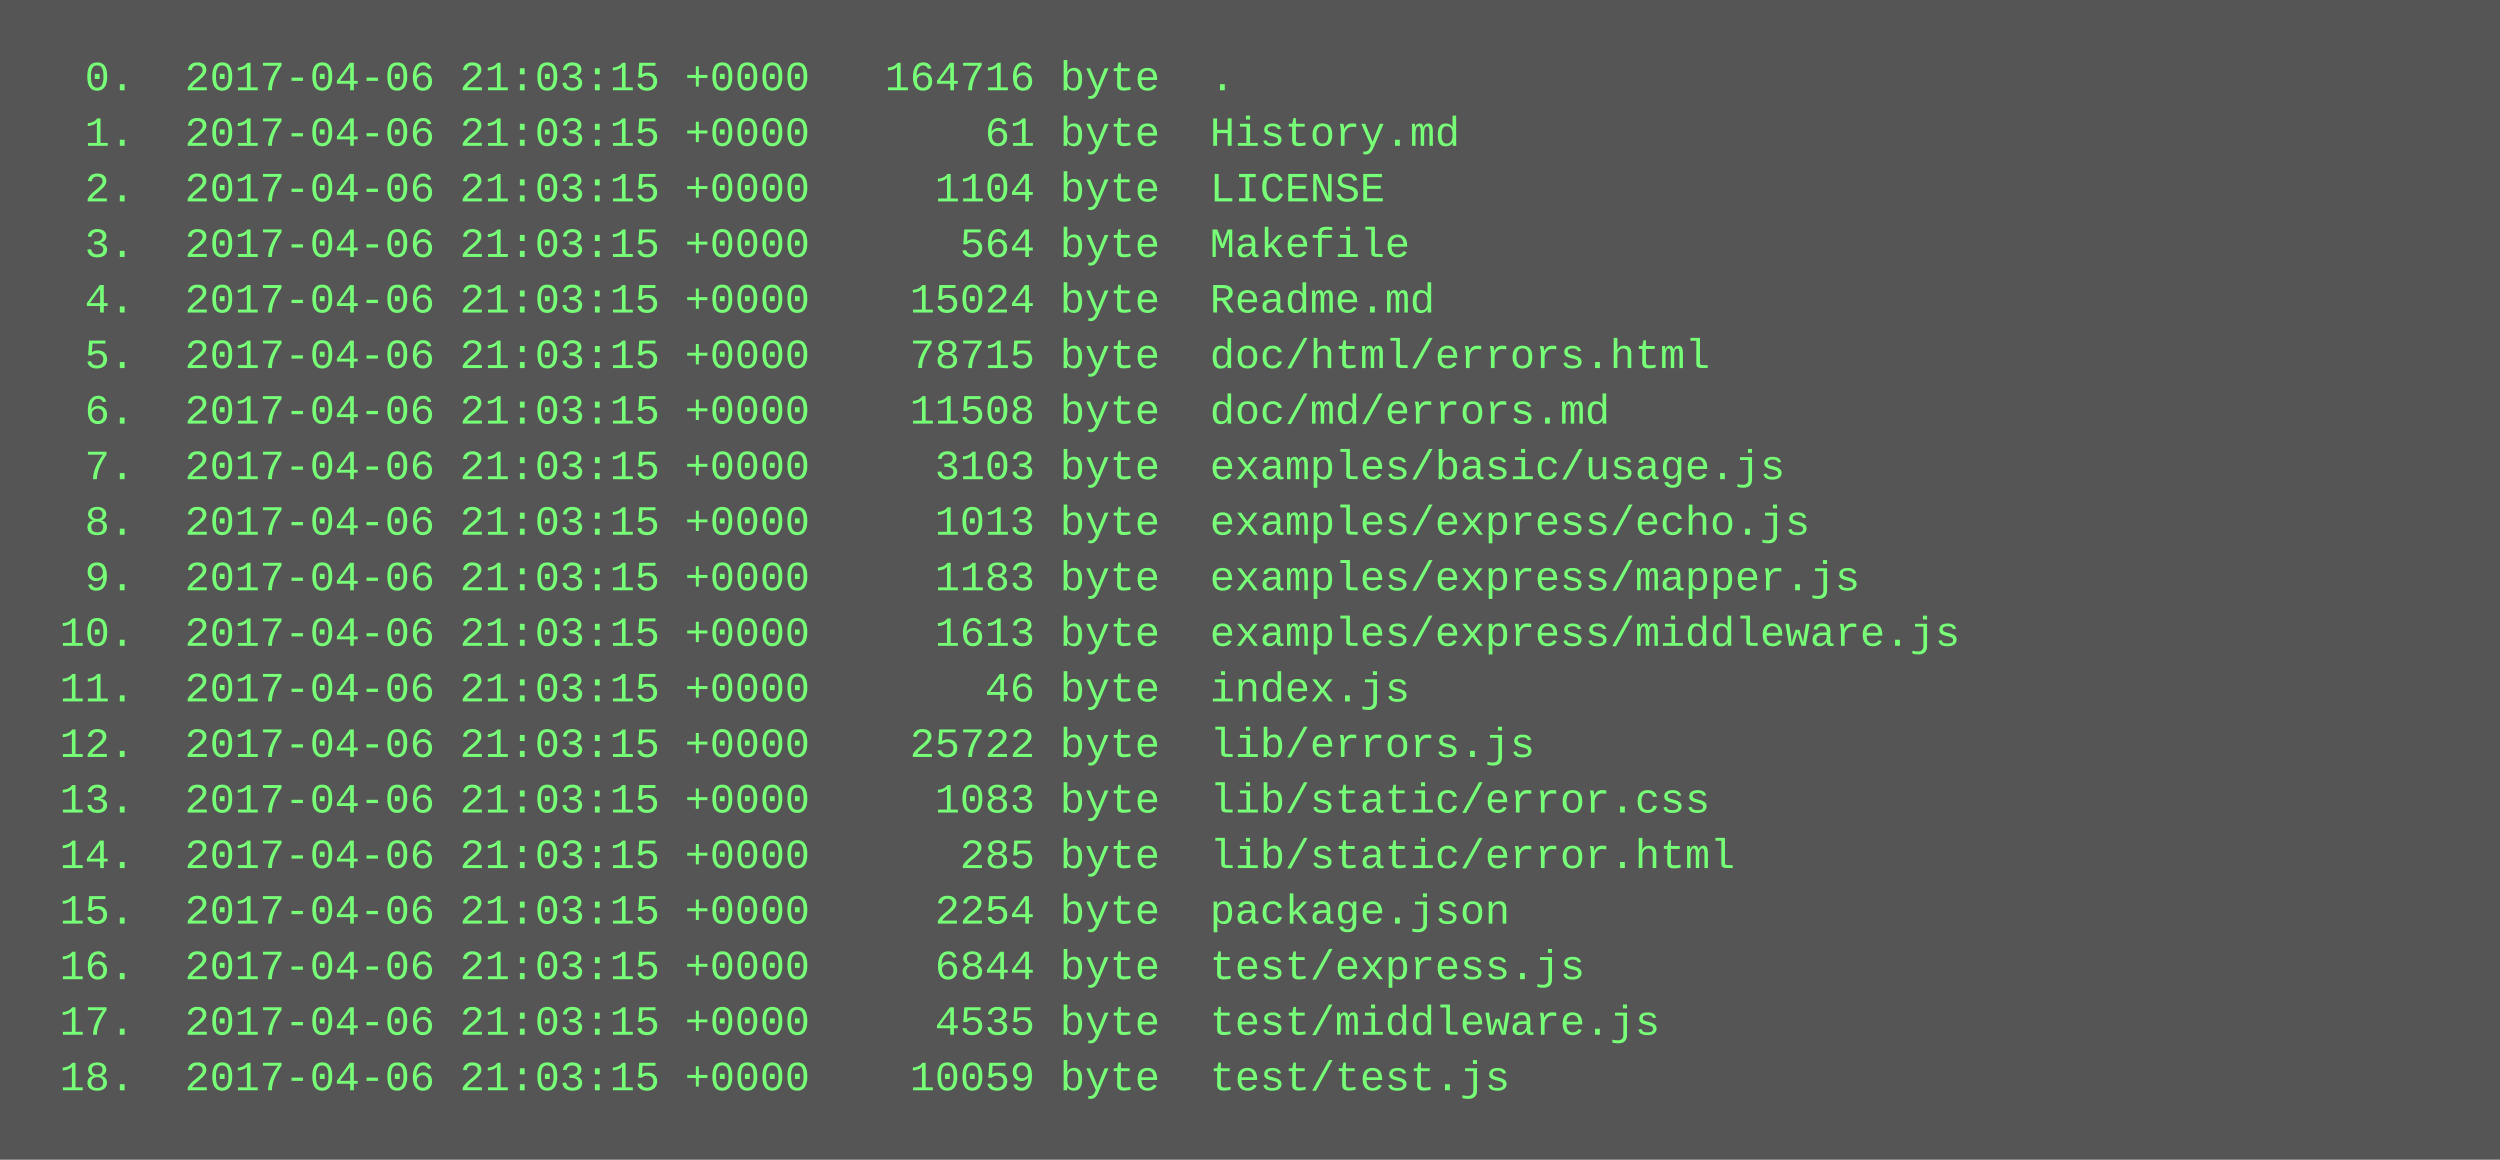
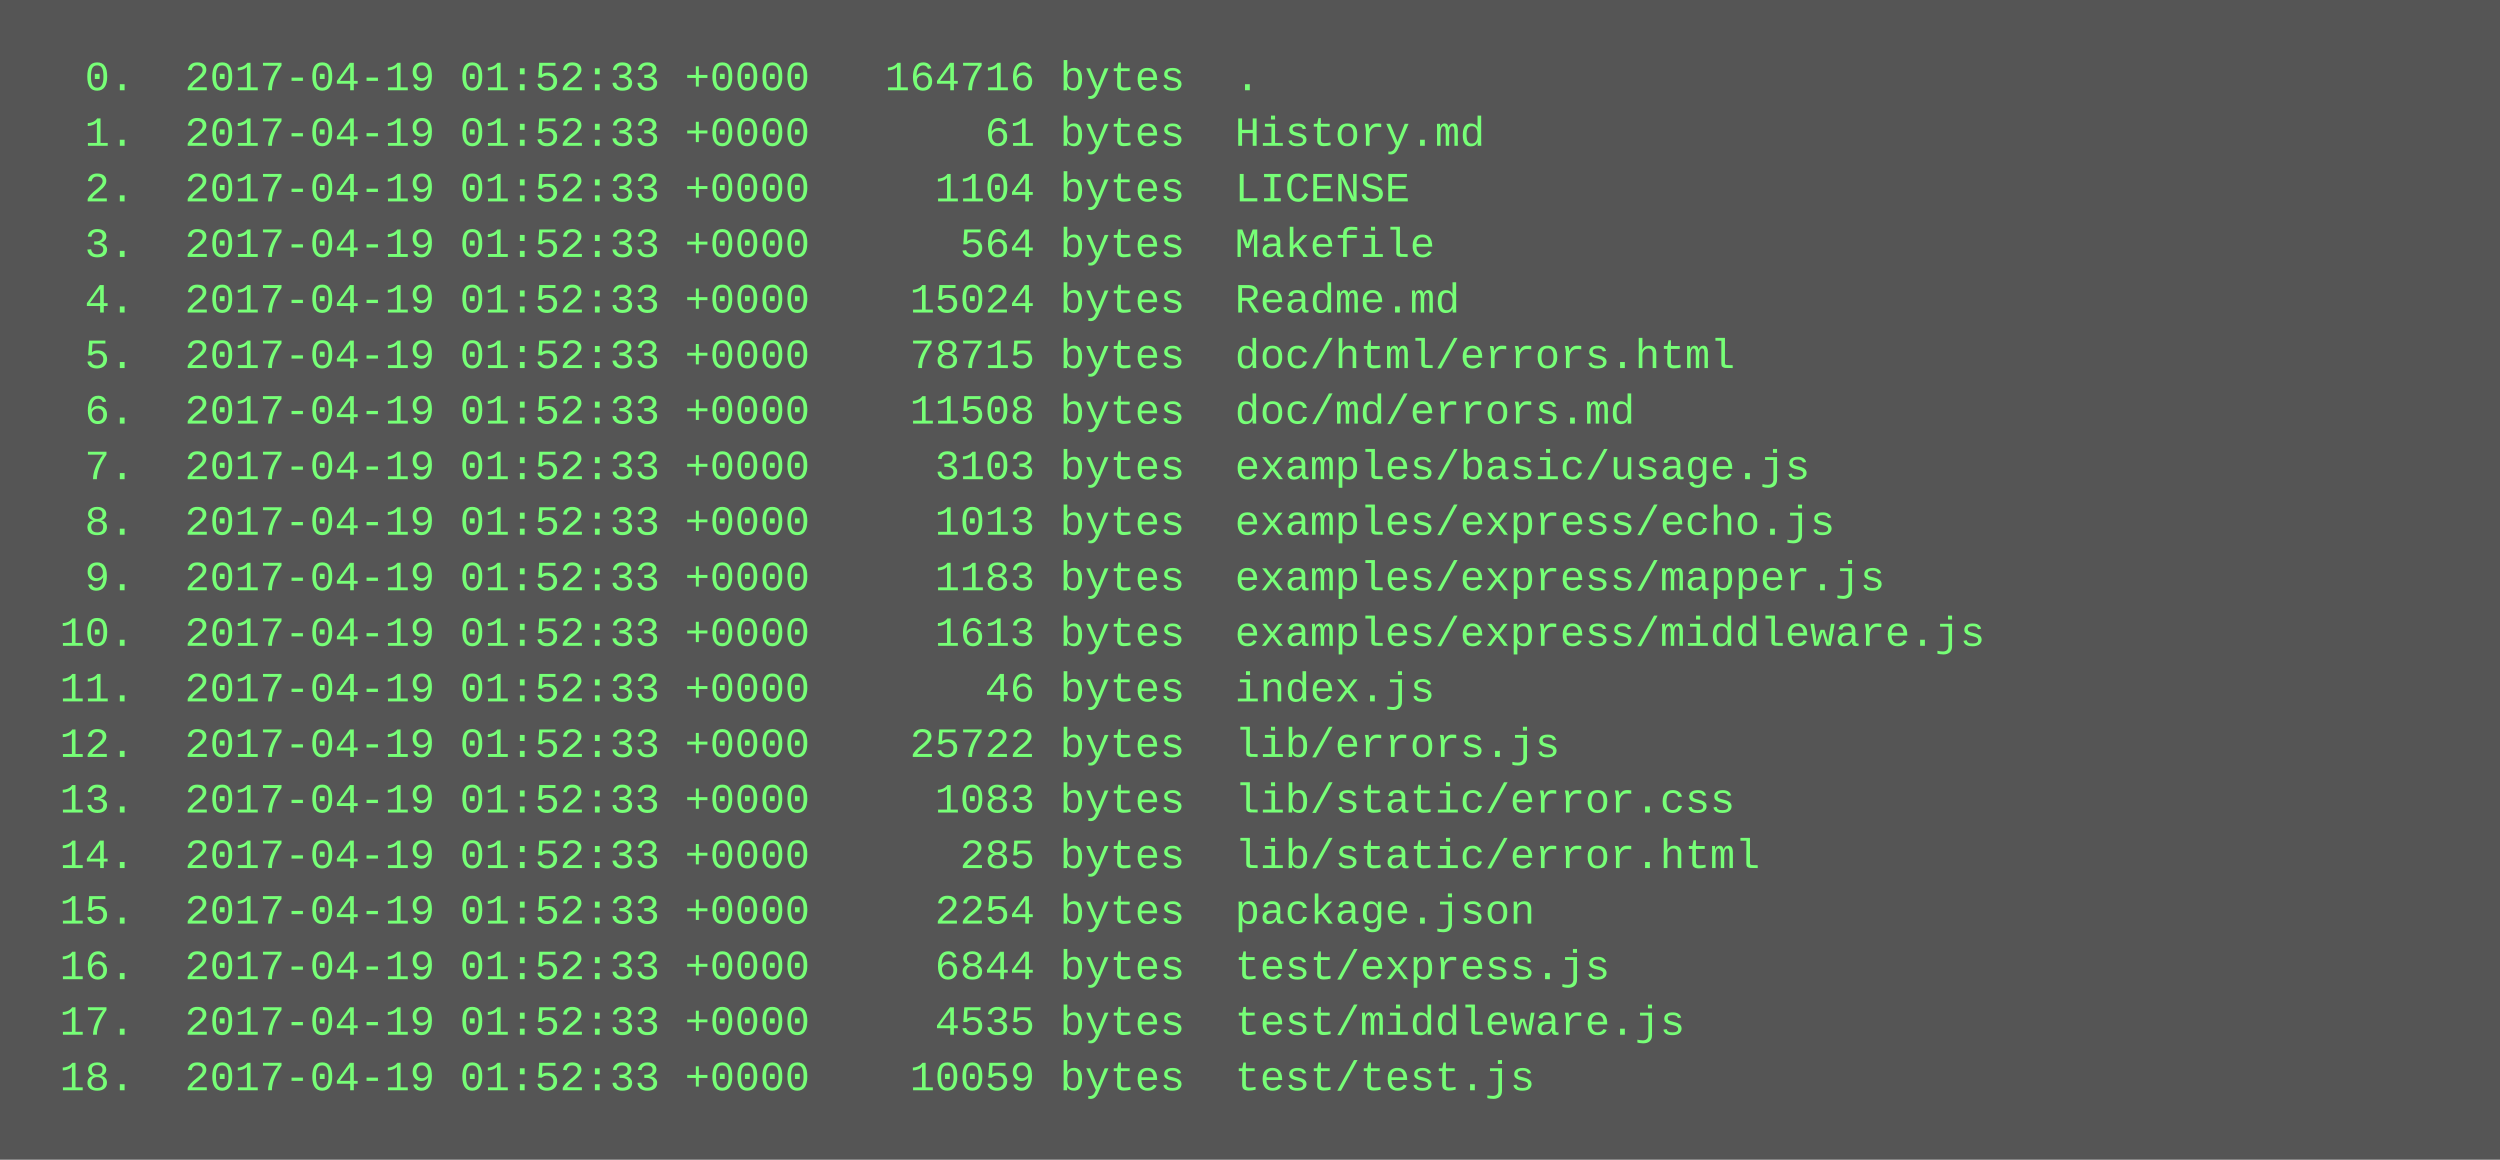
<svg xmlns="http://www.w3.org/2000/svg" height="334" width="720">
  <rect height="334" fill="#555" width="720" />
  <text fill="#7f7" font-family="Courier New" font-size="12" xml:space="preserve">
-     <tspan x="10" y="26">  0.  2017-04-06 21:03:15 +0000   164716 byte  .</tspan>
-     <tspan x="10" y="42">  1.  2017-04-06 21:03:15 +0000       61 byte  History.md</tspan>
-     <tspan x="10" y="58">  2.  2017-04-06 21:03:15 +0000     1104 byte  LICENSE</tspan>
-     <tspan x="10" y="74">  3.  2017-04-06 21:03:15 +0000      564 byte  Makefile</tspan>
-     <tspan x="10" y="90">  4.  2017-04-06 21:03:15 +0000    15024 byte  Readme.md</tspan>
-     <tspan x="10" y="106">  5.  2017-04-06 21:03:15 +0000    78715 byte  doc/html/errors.html</tspan>
-     <tspan x="10" y="122">  6.  2017-04-06 21:03:15 +0000    11508 byte  doc/md/errors.md</tspan>
-     <tspan x="10" y="138">  7.  2017-04-06 21:03:15 +0000     3103 byte  examples/basic/usage.js</tspan>
-     <tspan x="10" y="154">  8.  2017-04-06 21:03:15 +0000     1013 byte  examples/express/echo.js</tspan>
-     <tspan x="10" y="170">  9.  2017-04-06 21:03:15 +0000     1183 byte  examples/express/mapper.js</tspan>
-     <tspan x="10" y="186"> 10.  2017-04-06 21:03:15 +0000     1613 byte  examples/express/middleware.js</tspan>
-     <tspan x="10" y="202"> 11.  2017-04-06 21:03:15 +0000       46 byte  index.js</tspan>
-     <tspan x="10" y="218"> 12.  2017-04-06 21:03:15 +0000    25722 byte  lib/errors.js</tspan>
-     <tspan x="10" y="234"> 13.  2017-04-06 21:03:15 +0000     1083 byte  lib/static/error.css</tspan>
-     <tspan x="10" y="250"> 14.  2017-04-06 21:03:15 +0000      285 byte  lib/static/error.html</tspan>
-     <tspan x="10" y="266"> 15.  2017-04-06 21:03:15 +0000     2254 byte  package.json</tspan>
-     <tspan x="10" y="282"> 16.  2017-04-06 21:03:15 +0000     6844 byte  test/express.js</tspan>
-     <tspan x="10" y="298"> 17.  2017-04-06 21:03:15 +0000     4535 byte  test/middleware.js</tspan>
-     <tspan x="10" y="314"> 18.  2017-04-06 21:03:15 +0000    10059 byte  test/test.js</tspan>
+     <tspan x="10" y="26">  0.  2017-04-19 01:52:33 +0000   164716 bytes  .</tspan>
+     <tspan x="10" y="42">  1.  2017-04-19 01:52:33 +0000       61 bytes  History.md</tspan>
+     <tspan x="10" y="58">  2.  2017-04-19 01:52:33 +0000     1104 bytes  LICENSE</tspan>
+     <tspan x="10" y="74">  3.  2017-04-19 01:52:33 +0000      564 bytes  Makefile</tspan>
+     <tspan x="10" y="90">  4.  2017-04-19 01:52:33 +0000    15024 bytes  Readme.md</tspan>
+     <tspan x="10" y="106">  5.  2017-04-19 01:52:33 +0000    78715 bytes  doc/html/errors.html</tspan>
+     <tspan x="10" y="122">  6.  2017-04-19 01:52:33 +0000    11508 bytes  doc/md/errors.md</tspan>
+     <tspan x="10" y="138">  7.  2017-04-19 01:52:33 +0000     3103 bytes  examples/basic/usage.js</tspan>
+     <tspan x="10" y="154">  8.  2017-04-19 01:52:33 +0000     1013 bytes  examples/express/echo.js</tspan>
+     <tspan x="10" y="170">  9.  2017-04-19 01:52:33 +0000     1183 bytes  examples/express/mapper.js</tspan>
+     <tspan x="10" y="186"> 10.  2017-04-19 01:52:33 +0000     1613 bytes  examples/express/middleware.js</tspan>
+     <tspan x="10" y="202"> 11.  2017-04-19 01:52:33 +0000       46 bytes  index.js</tspan>
+     <tspan x="10" y="218"> 12.  2017-04-19 01:52:33 +0000    25722 bytes  lib/errors.js</tspan>
+     <tspan x="10" y="234"> 13.  2017-04-19 01:52:33 +0000     1083 bytes  lib/static/error.css</tspan>
+     <tspan x="10" y="250"> 14.  2017-04-19 01:52:33 +0000      285 bytes  lib/static/error.html</tspan>
+     <tspan x="10" y="266"> 15.  2017-04-19 01:52:33 +0000     2254 bytes  package.json</tspan>
+     <tspan x="10" y="282"> 16.  2017-04-19 01:52:33 +0000     6844 bytes  test/express.js</tspan>
+     <tspan x="10" y="298"> 17.  2017-04-19 01:52:33 +0000     4535 bytes  test/middleware.js</tspan>
+     <tspan x="10" y="314"> 18.  2017-04-19 01:52:33 +0000    10059 bytes  test/test.js</tspan>
  </text>
</svg>
